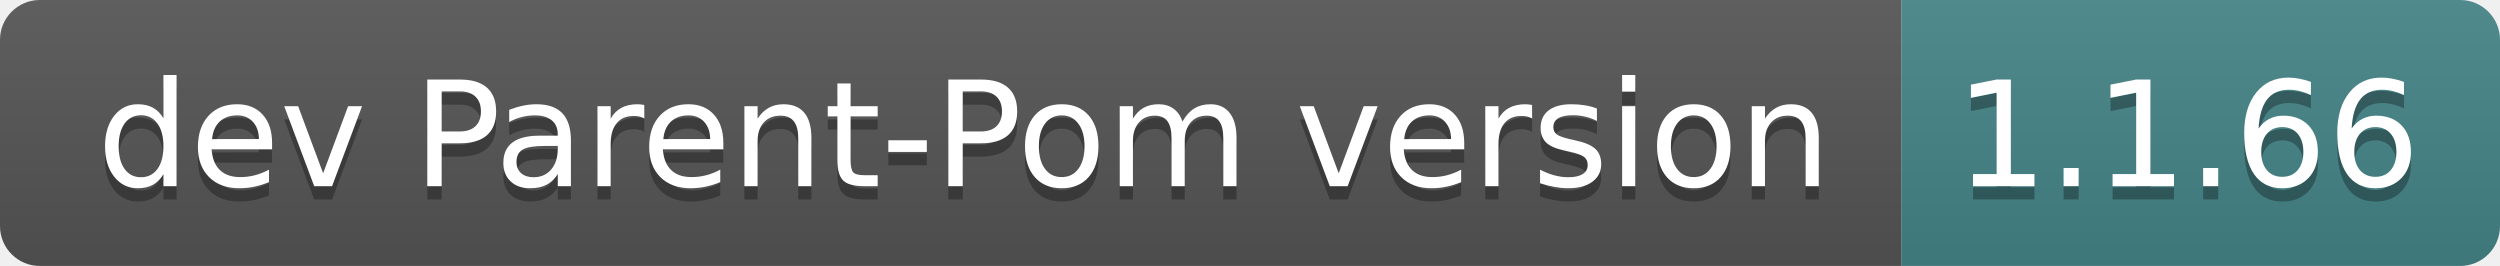
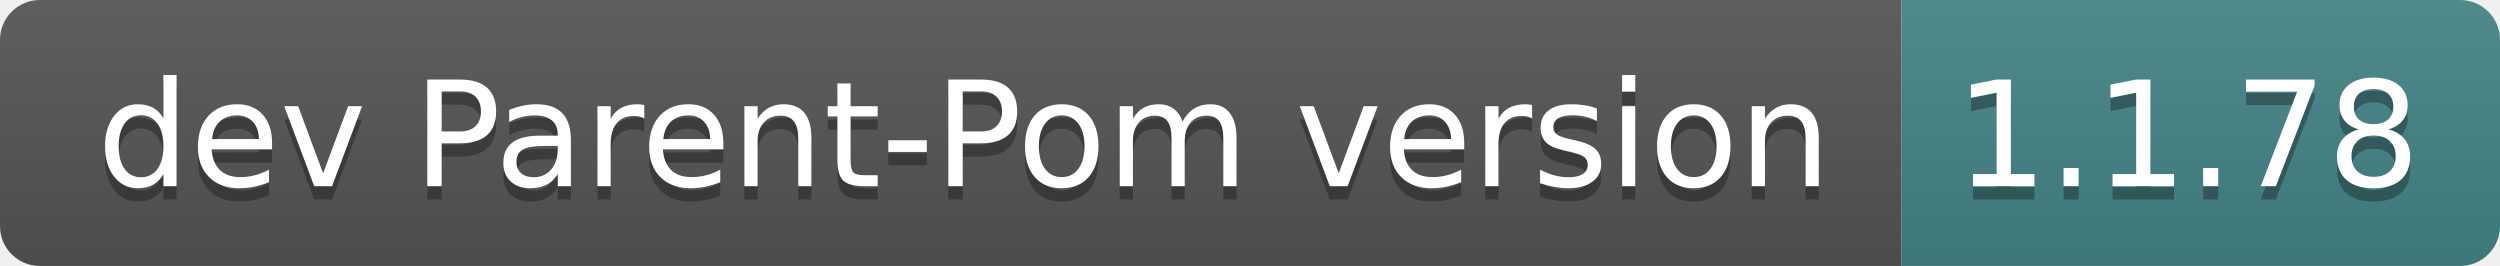
- <svg xmlns="http://www.w3.org/2000/svg" width="188" height="20" role="img" aria-label="dev Parent-Pom version: 1.1.66">
+ <svg xmlns="http://www.w3.org/2000/svg" width="188" height="20" role="img" aria-label="dev Parent-Pom version: 1.1.78">
  <linearGradient id="s" x2="0" y2="100%">
    <stop offset="0" stop-color="#bbb" stop-opacity=".1" />
    <stop offset="1" stop-opacity=".1" />
  </linearGradient>
  <clipPath id="r">
    <rect width="188" height="20" rx="3" fill="#fff" />
  </clipPath>
  <g clip-path="url(#r)">
    <rect width="143" height="20" fill="#555" />
    <rect x="143" width="45" height="20" fill="#458588" />
    <rect width="188" height="20" fill="url(#s)" />
  </g>
  <g fill="#fff" text-anchor="middle" font-family="Verdana,Geneva,DejaVu Sans,sans-serif" text-rendering="geometricPrecision" font-size="110">
    <text aria-hidden="true" x="725" y="150" fill="#010101" fill-opacity=".3" transform="scale(.1)" textLength="1330">dev Parent-Pom version</text>
    <text x="725" y="140" transform="scale(.1)" fill="#fff" textLength="1330">dev Parent-Pom version</text>
-     <text aria-hidden="true" x="1645" y="150" fill="#010101" fill-opacity=".3" transform="scale(.1)" textLength="350">1.1.66</text>
-     <text x="1645" y="140" transform="scale(.1)" fill="#fff" textLength="350">1.1.66</text>
+     <text aria-hidden="true" x="1645" y="150" fill="#010101" fill-opacity=".3" transform="scale(.1)" textLength="350">1.1.78</text>
+     <text x="1645" y="140" transform="scale(.1)" fill="#fff" textLength="350">1.1.78</text>
  </g>
</svg>
